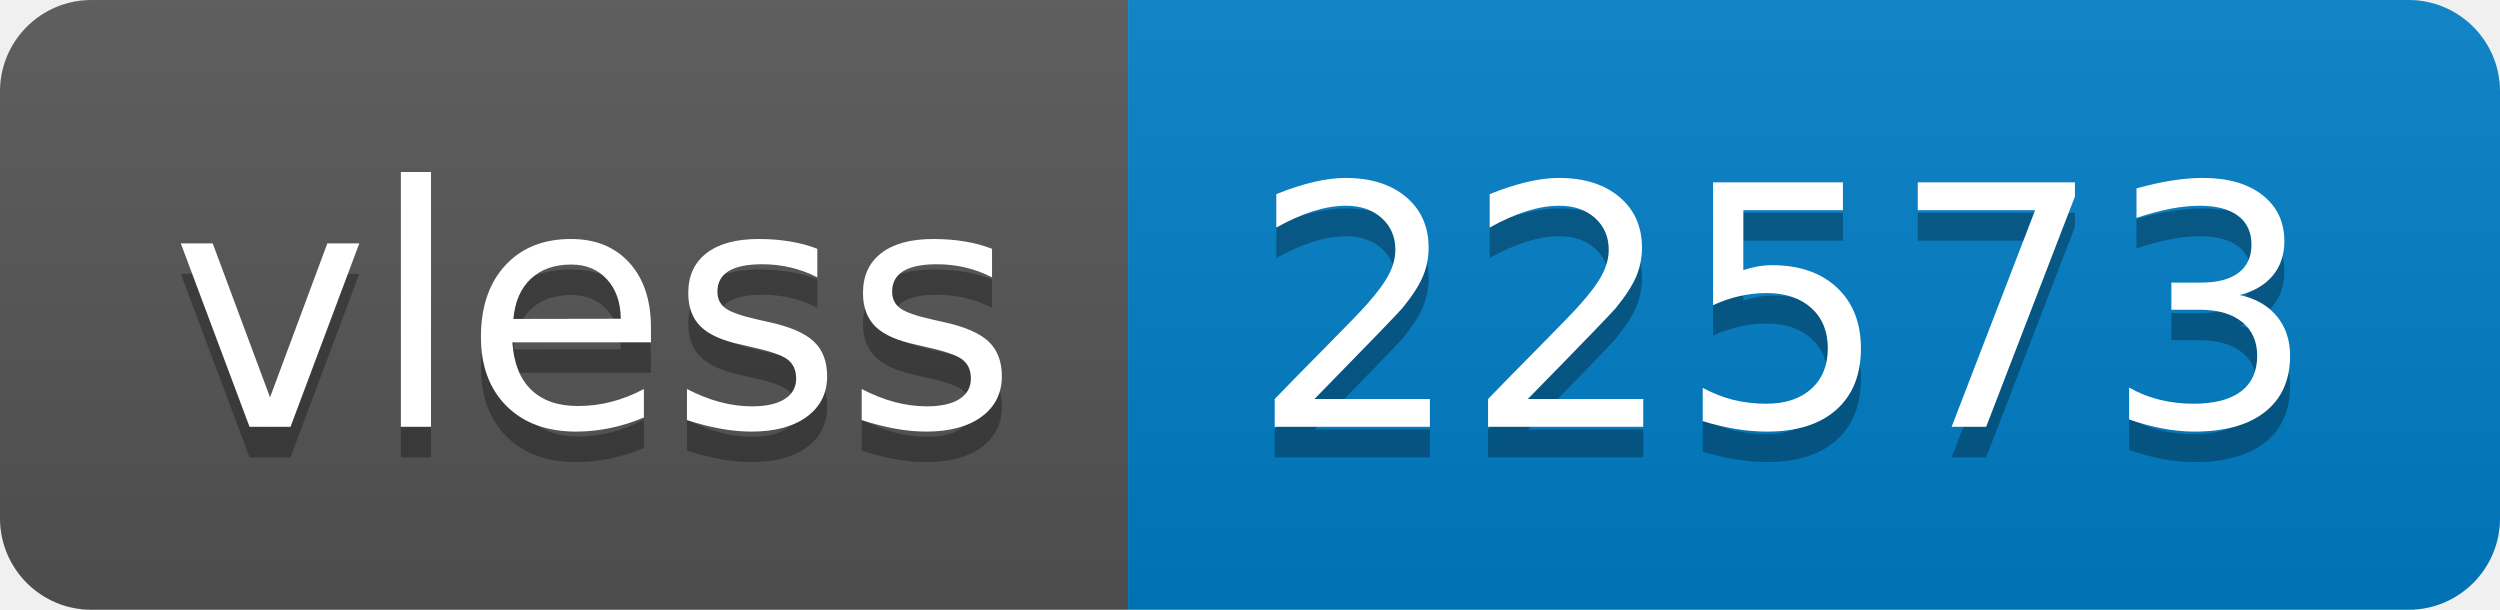
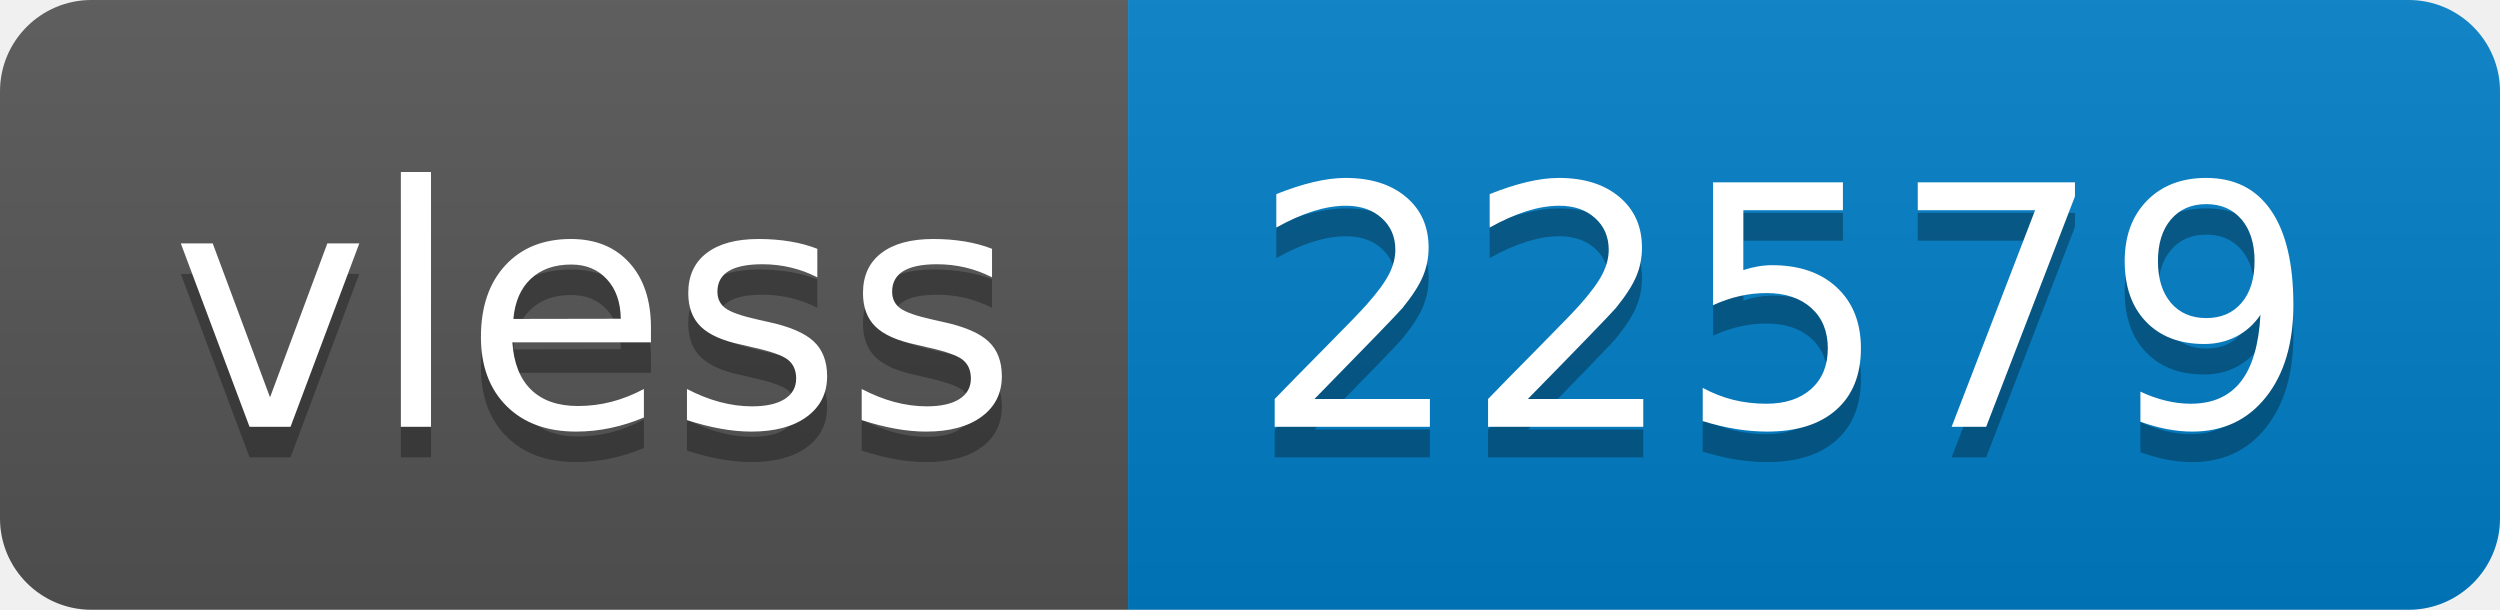
- <svg xmlns="http://www.w3.org/2000/svg" width="82" height="20" role="img" aria-label="vless: 22573">
+ <svg xmlns="http://www.w3.org/2000/svg" width="82" height="20" role="img" aria-label="vless: 22579">
  <linearGradient id="s" x2="0" y2="100%">
    <stop offset="0" stop-color="#bbb" stop-opacity=".1" />
    <stop offset="1" stop-opacity=".1" />
  </linearGradient>
  <clipPath id="r">
    <rect width="82" height="20" rx="3" fill="#fff" />
  </clipPath>
  <g clip-path="url(#r)">
    <rect width="37" height="20" fill="#555" />
    <rect x="37" width="45" height="20" fill="#007ec6" />
    <rect width="82" height="20" fill="url(#s)" />
  </g>
  <g fill="#fff" text-anchor="middle" font-family="Verdana,Geneva,DejaVu Sans,sans-serif" text-rendering="geometricPrecision" font-size="110">
    <text aria-hidden="true" x="195" y="150" fill="#010101" fill-opacity=".3" transform="scale(.1)" textLength="270">vless</text>
    <text x="195" y="140" transform="scale(.1)" fill="#fff" textLength="270">vless</text>
-     <text aria-hidden="true" x="585" y="150" fill="#010101" fill-opacity=".3" transform="scale(.1)" textLength="350">22573</text>
-     <text x="585" y="140" transform="scale(.1)" fill="#fff" textLength="350">22573</text>
+     <text aria-hidden="true" x="585" y="150" fill="#010101" fill-opacity=".3" transform="scale(.1)" textLength="350">22579</text>
+     <text x="585" y="140" transform="scale(.1)" fill="#fff" textLength="350">22579</text>
  </g>
</svg>
